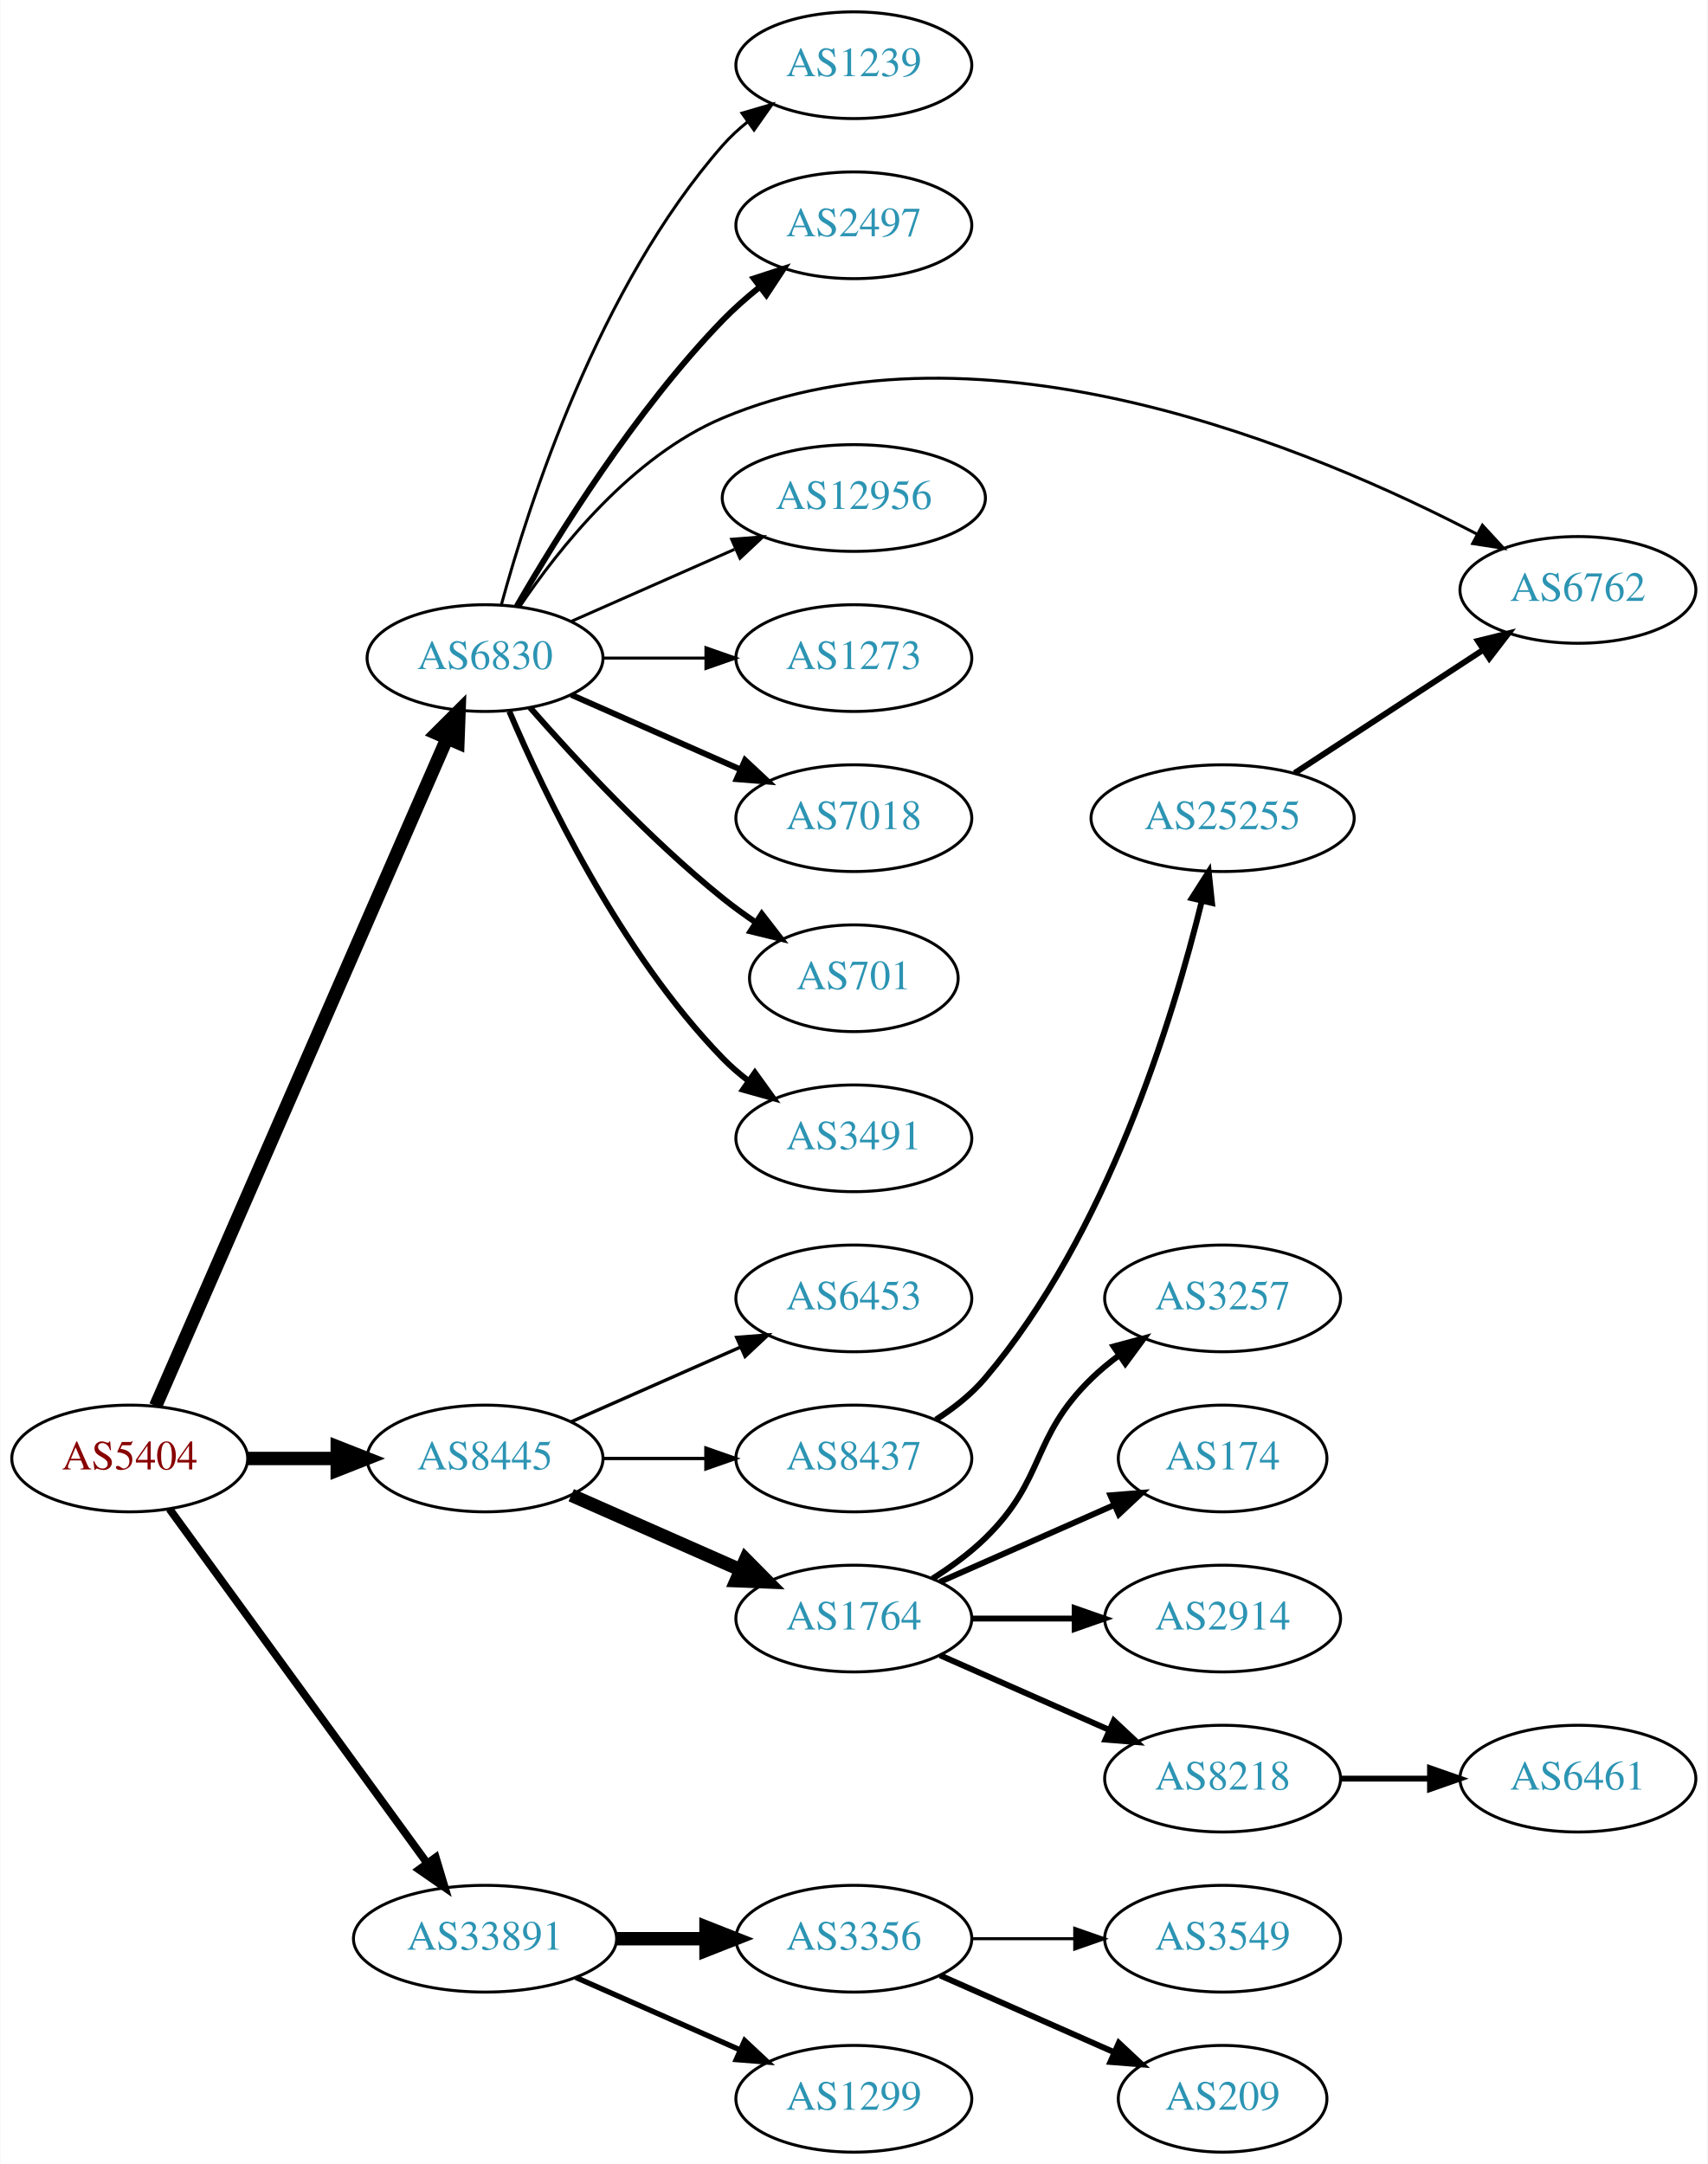
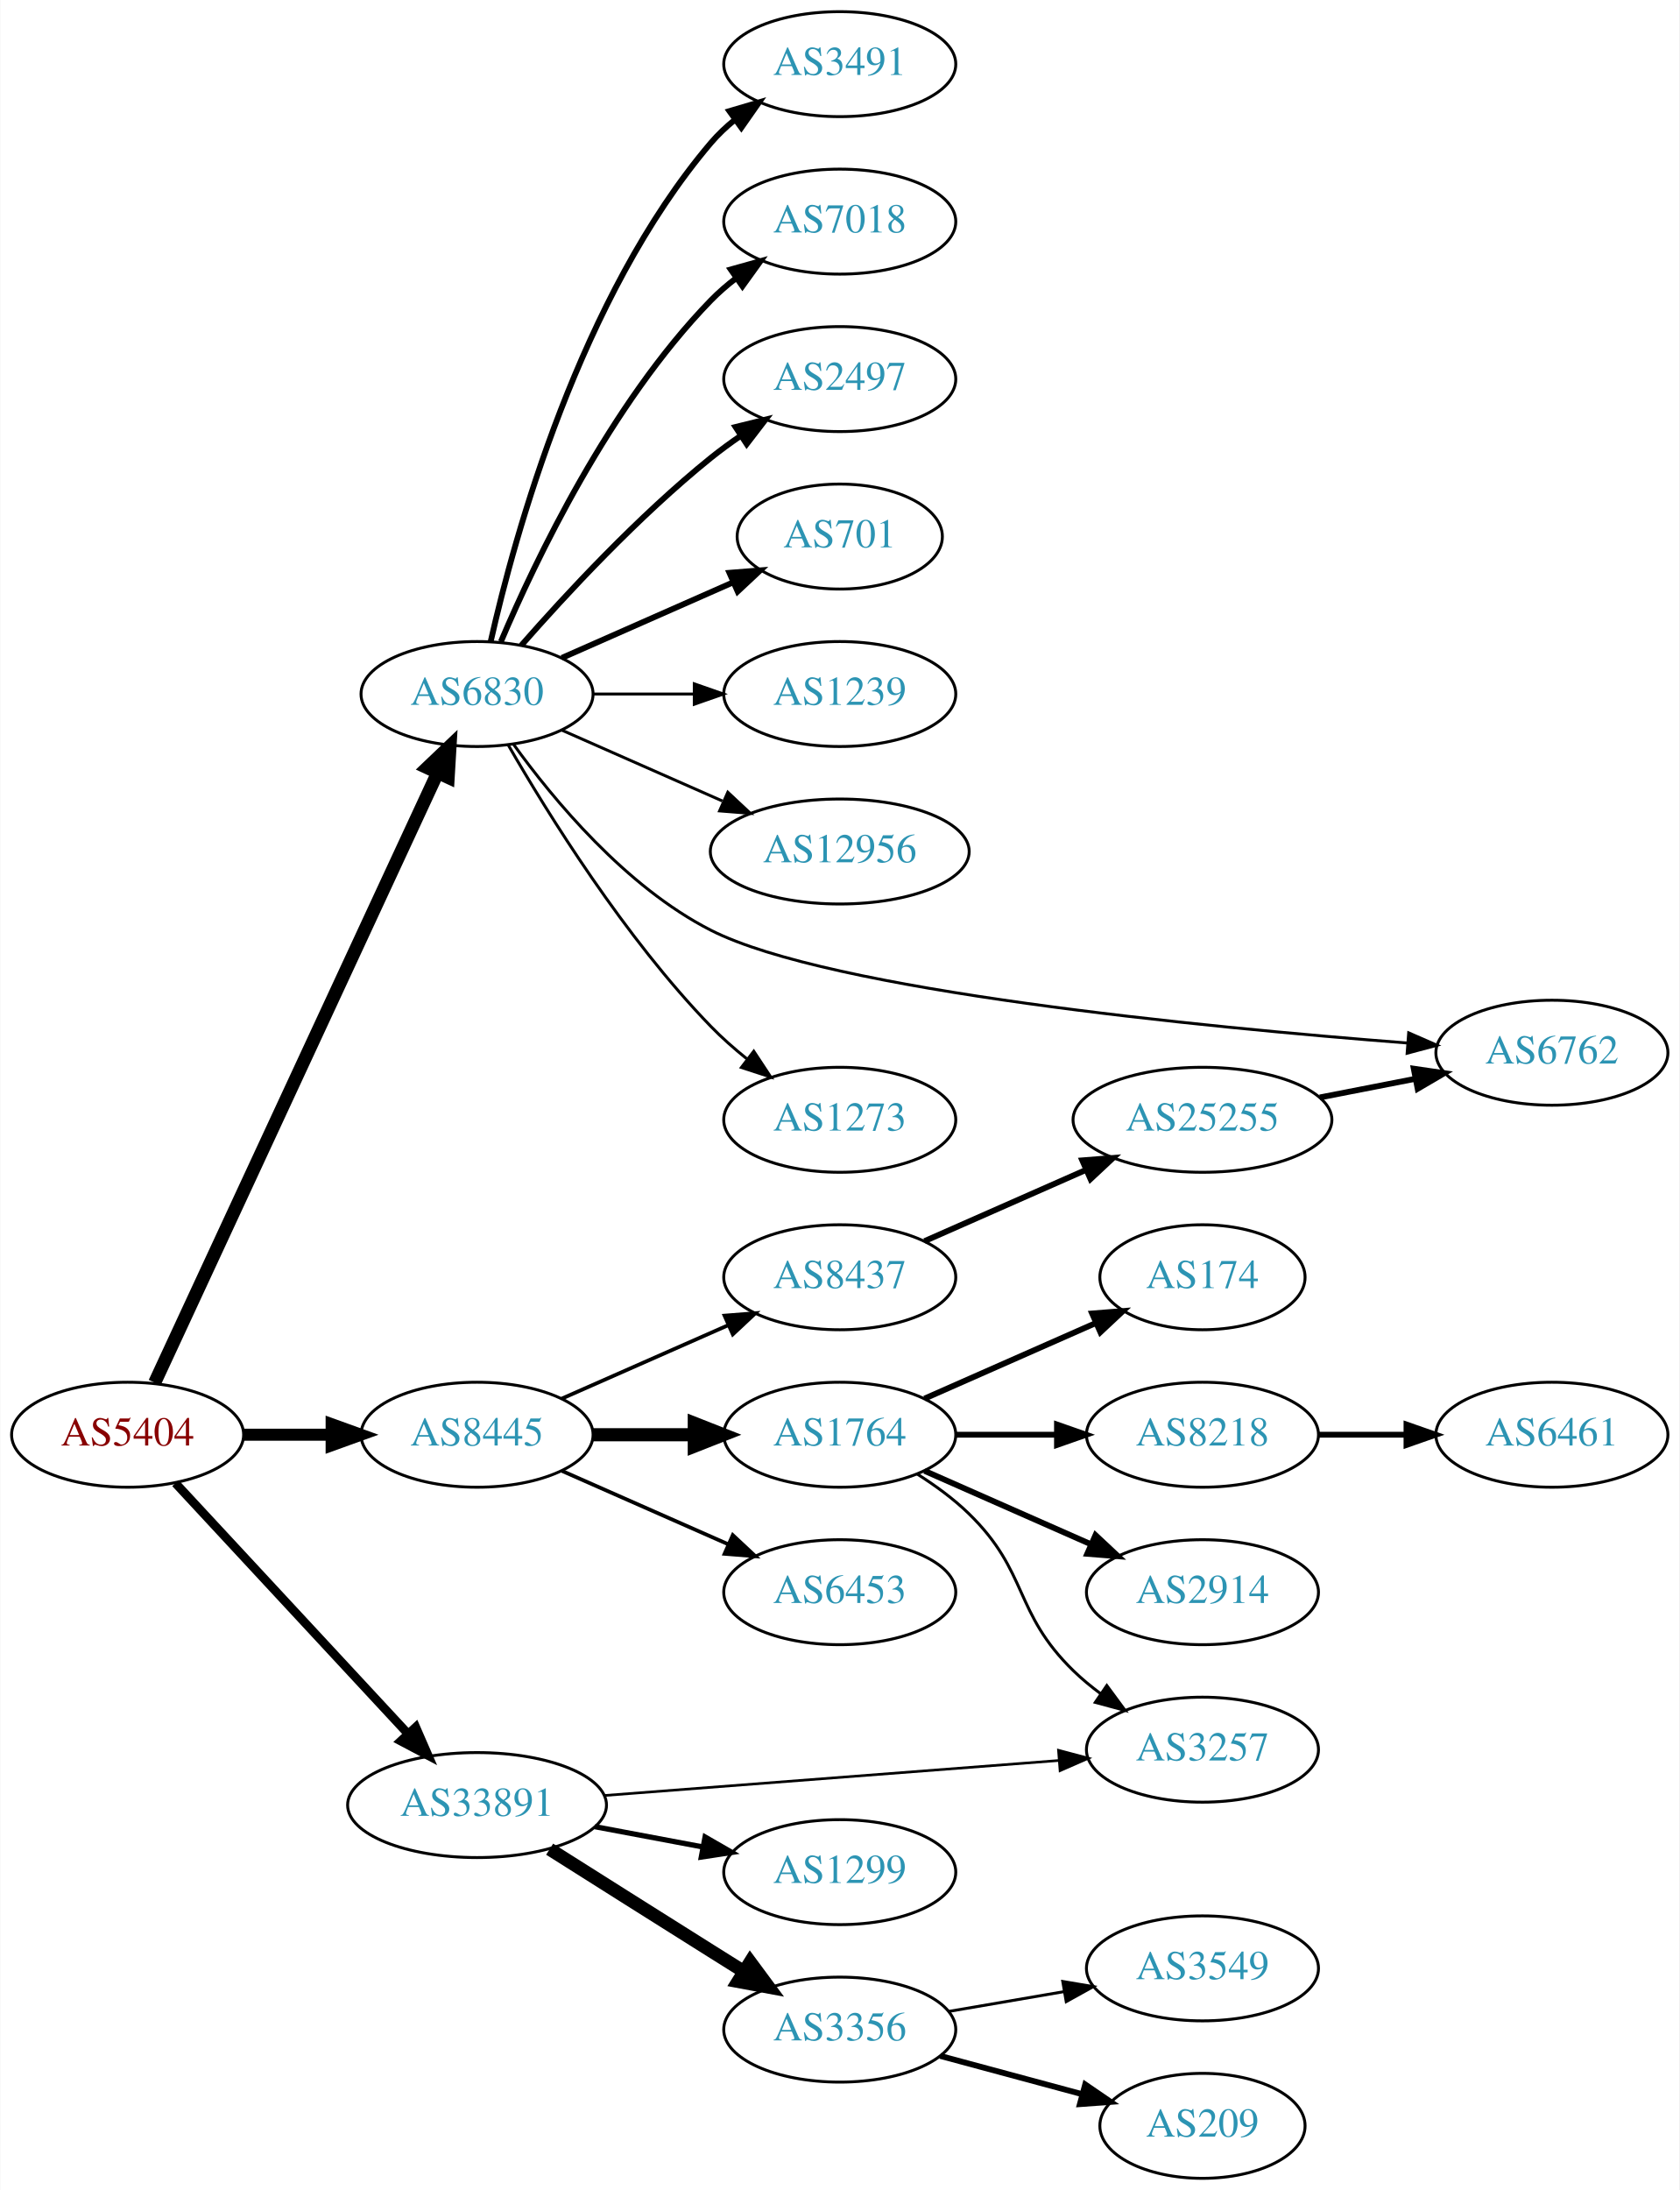
- <svg xmlns="http://www.w3.org/2000/svg" xmlns:xlink="http://www.w3.org/1999/xlink" width="576pt" height="730pt" viewBox="0.00 0.00 575.76 730.00">
-   <g id="graph0" class="graph" transform="scale(1 1) rotate(0) translate(4 726)">
-     <polygon fill="white" stroke="none" points="-4,4 -4,-726 571.762,-726 571.762,4 -4,4" />
+ <svg xmlns="http://www.w3.org/2000/svg" xmlns:xlink="http://www.w3.org/1999/xlink" width="576pt" height="751pt" viewBox="0.00 0.00 575.76 751.00">
+   <g id="graph0" class="graph" transform="scale(1 1) rotate(0) translate(4 747)">
+     <polygon fill="white" stroke="none" points="-4,4 -4,-747 571.762,-747 571.762,4 -4,4" />
    <g id="node1" class="node">
      <g id="a_node1">
        <a xlink:href="/asn/5404" xlink:title="AS5404 ~ ASN conova communications GmbH [AT]">
-           <ellipse fill="#ffffff" stroke="black" cx="39.647" cy="-234" rx="39.794" ry="18" />
-           <text text-anchor="middle" x="39.647" y="-230.3" font-family="Times,serif" font-size="14.00" fill="#880000">AS5404</text>
+           <ellipse fill="#ffffff" stroke="black" cx="39.647" cy="-255" rx="39.794" ry="18" />
+           <text text-anchor="middle" x="39.647" y="-251.3" font-family="Times,serif" font-size="14.00" fill="#880000">AS5404</text>
        </a>
      </g>
    </g>
    <g id="node2" class="node">
      <g id="a_node2">
        <a xlink:href="/asn/6830" xlink:title="AS6830 ~ LGI-UPC [AT]">
-           <ellipse fill="#ffffff" stroke="black" cx="159.489" cy="-504" rx="39.794" ry="18" />
-           <text text-anchor="middle" x="159.489" y="-500.3" font-family="Times,serif" font-size="14.00" fill="#2c94b3">AS6830</text>
+           <ellipse fill="#ffffff" stroke="black" cx="159.489" cy="-509" rx="39.794" ry="18" />
+           <text text-anchor="middle" x="159.489" y="-505.3" font-family="Times,serif" font-size="14.00" fill="#2c94b3">AS6830</text>
        </a>
      </g>
    </g>
    <g id="edge1" class="edge">
-       <path fill="none" stroke="black" stroke-width="4.5" d="M48.379,-251.715C68.48,-297.771 122.488,-421.514 146.591,-476.739" />
-       <polygon fill="black" stroke="black" stroke-width="4.5" points="143.12,-478.629 150.729,-486.219 150.337,-475.479 143.12,-478.629" />
+       <path fill="none" stroke="black" stroke-width="4.5" d="M48.933,-272.861C69.26,-316.674 121.693,-429.69 145.899,-481.864" />
+       <polygon fill="black" stroke="black" stroke-width="4.5" points="142.431,-483.745 150.212,-491.159 149.575,-480.431 142.431,-483.745" />
    </g>
    <g id="node3" class="node">
      <g id="a_node3">
        <a xlink:href="/asn/8445" xlink:title="AS8445 ~ SALZBURG-AG-AS [AT]">
-           <ellipse fill="#ffffff" stroke="black" cx="159.489" cy="-234" rx="39.794" ry="18" />
-           <text text-anchor="middle" x="159.489" y="-230.3" font-family="Times,serif" font-size="14.00" fill="#2c94b3">AS8445</text>
+           <ellipse fill="#ffffff" stroke="black" cx="159.489" cy="-255" rx="39.794" ry="18" />
+           <text text-anchor="middle" x="159.489" y="-251.3" font-family="Times,serif" font-size="14.00" fill="#2c94b3">AS8445</text>
        </a>
      </g>
    </g>
    <g id="edge2" class="edge">
-       <path fill="none" stroke="black" stroke-width="4.5" d="M79.559,-234C89.112,-234 99.462,-234 109.425,-234" />
-       <polygon fill="black" stroke="black" stroke-width="4.5" points="109.617,-237.938 119.617,-234 109.617,-230.063 109.617,-237.938" />
+       <path fill="none" stroke="black" stroke-width="4.125" d="M79.559,-255C89.112,-255 99.462,-255 109.425,-255" />
+       <polygon fill="black" stroke="black" stroke-width="4.125" points="109.617,-258.609 119.617,-255 109.617,-251.391 109.617,-258.609" />
    </g>
    <g id="node4" class="node">
      <g id="a_node4">
        <a xlink:href="/asn/33891" xlink:title="AS33891 ~ CORE-BACKBONE GMBH GLOBAL NETWORK [DE]">
-           <ellipse fill="#ffffff" stroke="black" cx="159.489" cy="-72" rx="44.393" ry="18" />
-           <text text-anchor="middle" x="159.489" y="-68.3" font-family="Times,serif" font-size="14.00" fill="#2c94b3">AS33891</text>
+           <ellipse fill="#ffffff" stroke="black" cx="159.489" cy="-128" rx="44.393" ry="18" />
+           <text text-anchor="middle" x="159.489" y="-124.3" font-family="Times,serif" font-size="14.00" fill="#2c94b3">AS33891</text>
        </a>
      </g>
    </g>
    <g id="edge3" class="edge">
-       <path fill="none" stroke="black" stroke-width="2.625" d="M53.035,-216.969C73.757,-188.483 115.56,-131.015 139.848,-97.626" />
-       <polygon fill="black" stroke="black" stroke-width="2.625" points="142.86,-99.436 145.912,-89.29 137.199,-95.318 142.86,-99.436" />
+       <path fill="none" stroke="black" stroke-width="3" d="M56.052,-238.397C76.406,-216.461 112.414,-177.656 135.861,-152.386" />
+       <polygon fill="black" stroke="black" stroke-width="3" points="138.467,-154.724 142.703,-145.012 133.336,-149.962 138.467,-154.724" />
    </g>
    <g id="node5" class="node">
      <g id="a_node5">
-         <a xlink:href="/asn/7018" xlink:title="AS7018 ~ AT&amp;T Services, Inc. [US]">
-           <ellipse fill="#ffffff" stroke="black" cx="283.881" cy="-450" rx="39.794" ry="18" />
-           <text text-anchor="middle" x="283.881" y="-446.3" font-family="Times,serif" font-size="14.00" fill="#2c94b3">AS7018</text>
+         <a xlink:href="/asn/3491" xlink:title="AS3491 ~ PCCW Global, Inc. [US]">
+           <ellipse fill="#ffffff" stroke="black" cx="283.881" cy="-725" rx="39.794" ry="18" />
+           <text text-anchor="middle" x="283.881" y="-721.3" font-family="Times,serif" font-size="14.00" fill="#2c94b3">AS3491</text>
        </a>
      </g>
    </g>
    <g id="edge4" class="edge">
-       <path fill="none" stroke="black" stroke-width="2" d="M188.568,-491.611C205.516,-484.134 227.313,-474.517 245.683,-466.412" />
-       <polygon fill="black" stroke="black" stroke-width="2" points="247.196,-469.57 254.933,-462.331 244.371,-463.166 247.196,-469.57" />
+       <path fill="none" stroke="black" stroke-width="2" d="M164.183,-527.075C172.323,-563.148 194.756,-645.14 239.685,-698 242.119,-700.864 244.936,-703.521 247.941,-705.961" />
+       <polygon fill="black" stroke="black" stroke-width="2" points="246.04,-708.905 256.201,-711.906 250.129,-703.224 246.04,-708.905" />
    </g>
    <g id="node6" class="node">
      <g id="a_node6">
-         <a xlink:href="/asn/701" xlink:title="AS701 ~ UUNET [US]">
-           <ellipse fill="#ffffff" stroke="black" cx="283.881" cy="-396" rx="35.194" ry="18" />
-           <text text-anchor="middle" x="283.881" y="-392.3" font-family="Times,serif" font-size="14.00" fill="#2c94b3">AS701</text>
+         <a xlink:href="/asn/7018" xlink:title="AS7018 ~ AT&amp;T Services, Inc. [US]">
+           <ellipse fill="#ffffff" stroke="black" cx="283.881" cy="-671" rx="39.794" ry="18" />
+           <text text-anchor="middle" x="283.881" y="-667.3" font-family="Times,serif" font-size="14.00" fill="#2c94b3">AS7018</text>
        </a>
      </g>
    </g>
    <g id="edge5" class="edge">
-       <path fill="none" stroke="black" stroke-width="2" d="M174.641,-487.337C189.743,-470.106 214.864,-442.976 239.685,-423 243.19,-420.179 247.008,-417.413 250.876,-414.792" />
-       <polygon fill="black" stroke="black" stroke-width="2" points="252.834,-417.694 259.322,-409.318 249.027,-411.82 252.834,-417.694" />
+       <path fill="none" stroke="black" stroke-width="2" d="M167.68,-526.975C179.446,-554.682 205.021,-608.348 239.685,-644 242.305,-646.695 245.246,-649.239 248.329,-651.608" />
+       <polygon fill="black" stroke="black" stroke-width="2" points="246.495,-654.597 256.697,-657.455 250.504,-648.859 246.495,-654.597" />
    </g>
    <g id="node7" class="node">
      <g id="a_node7">
-         <a xlink:href="/asn/3491" xlink:title="AS3491 ~ PCCW Global, Inc. [US]">
-           <ellipse fill="#ffffff" stroke="black" cx="283.881" cy="-342" rx="39.794" ry="18" />
-           <text text-anchor="middle" x="283.881" y="-338.3" font-family="Times,serif" font-size="14.00" fill="#2c94b3">AS3491</text>
+         <a xlink:href="/asn/2497" xlink:title="AS2497 ~ Internet Initiative Japan Inc. [JP]">
+           <ellipse fill="#ffffff" stroke="black" cx="283.881" cy="-617" rx="39.794" ry="18" />
+           <text text-anchor="middle" x="283.881" y="-613.3" font-family="Times,serif" font-size="14.00" fill="#2c94b3">AS2497</text>
        </a>
      </g>
    </g>
    <g id="edge6" class="edge">
-       <path fill="none" stroke="black" stroke-width="2" d="M167.68,-486.025C179.446,-458.318 205.021,-404.652 239.685,-369 242.305,-366.305 245.246,-363.761 248.329,-361.392" />
-       <polygon fill="black" stroke="black" stroke-width="2" points="250.504,-364.141 256.697,-355.545 246.495,-358.403 250.504,-364.141" />
+       <path fill="none" stroke="black" stroke-width="2" d="M174.641,-525.663C189.743,-542.894 214.864,-570.024 239.685,-590 242.941,-592.62 246.466,-595.192 250.05,-597.646" />
+       <polygon fill="black" stroke="black" stroke-width="2" points="248.138,-600.577 258.423,-603.121 251.969,-594.719 248.138,-600.577" />
    </g>
    <g id="node8" class="node">
      <g id="a_node8">
-         <a xlink:href="/asn/1239" xlink:title="AS1239 ~ Sprint [US]">
-           <ellipse fill="#ffffff" stroke="black" cx="283.881" cy="-704" rx="39.794" ry="18" />
-           <text text-anchor="middle" x="283.881" y="-700.3" font-family="Times,serif" font-size="14.00" fill="#2c94b3">AS1239</text>
+         <a xlink:href="/asn/701" xlink:title="AS701 ~ UUNET [US]">
+           <ellipse fill="#ffffff" stroke="black" cx="283.881" cy="-563" rx="35.194" ry="18" />
+           <text text-anchor="middle" x="283.881" y="-559.3" font-family="Times,serif" font-size="14.00" fill="#2c94b3">AS701</text>
        </a>
      </g>
    </g>
    <g id="edge7" class="edge">
-       <path fill="none" stroke="black" d="M164.944,-521.834C174.087,-555.479 197.722,-629.226 239.685,-677 242.166,-679.824 245.013,-682.454 248.037,-684.878" />
-       <polygon fill="black" stroke="black" points="246.153,-687.833 256.324,-690.8 250.223,-682.138 246.153,-687.833" />
+       <path fill="none" stroke="black" stroke-width="2" d="M188.568,-521.389C205.997,-529.078 228.554,-539.031 247.238,-547.274" />
+       <polygon fill="black" stroke="black" stroke-width="2" points="246.045,-550.573 256.607,-551.408 248.871,-544.169 246.045,-550.573" />
    </g>
    <g id="node9" class="node">
      <g id="a_node9">
-         <a xlink:href="/asn/2497" xlink:title="AS2497 ~ Internet Initiative Japan Inc. [JP]">
-           <ellipse fill="#ffffff" stroke="black" cx="283.881" cy="-650" rx="39.794" ry="18" />
-           <text text-anchor="middle" x="283.881" y="-646.3" font-family="Times,serif" font-size="14.00" fill="#2c94b3">AS2497</text>
+         <a xlink:href="/asn/1239" xlink:title="AS1239 ~ Sprint [US]">
+           <ellipse fill="#ffffff" stroke="black" cx="283.881" cy="-509" rx="39.794" ry="18" />
+           <text text-anchor="middle" x="283.881" y="-505.3" font-family="Times,serif" font-size="14.00" fill="#2c94b3">AS1239</text>
        </a>
      </g>
    </g>
    <g id="edge8" class="edge">
-       <path fill="none" stroke="black" stroke-width="2" d="M170.205,-521.521C183.795,-545.09 210.154,-587.556 239.685,-618 243.407,-621.837 247.627,-625.559 251.934,-629.026" />
-       <polygon fill="black" stroke="black" stroke-width="2" points="250.143,-632.062 260.218,-635.34 254.387,-626.495 250.143,-632.062" />
+       <path fill="none" stroke="black" d="M199.215,-509C210.153,-509 222.204,-509 233.67,-509" />
+       <polygon fill="black" stroke="black" points="233.987,-512.5 243.987,-509 233.987,-505.5 233.987,-512.5" />
    </g>
    <g id="node10" class="node">
      <g id="a_node10">
-         <a xlink:href="/asn/6762" xlink:title="AS6762 ~ TELECOM ITALIA SPARKLE S.p.A. [IT]">
-           <ellipse fill="#ffffff" stroke="black" cx="528.116" cy="-527" rx="39.794" ry="18" />
-           <text text-anchor="middle" x="528.116" y="-523.3" font-family="Times,serif" font-size="14.00" fill="#2c94b3">AS6762</text>
+         <a xlink:href="/asn/12956" xlink:title="AS12956 ~ TELXIUS [ES]">
+           <ellipse fill="#ffffff" stroke="black" cx="283.881" cy="-455" rx="44.393" ry="18" />
+           <text text-anchor="middle" x="283.881" y="-451.3" font-family="Times,serif" font-size="14.00" fill="#2c94b3">AS12956</text>
        </a>
      </g>
    </g>
    <g id="edge9" class="edge">
-       <path fill="none" stroke="black" d="M171.098,-521.24C184.348,-540.937 209.05,-572.108 239.685,-585 327.065,-621.772 439.419,-574.352 494.173,-545.772" />
-       <polygon fill="black" stroke="black" points="495.905,-548.815 503.081,-541.021 492.61,-542.638 495.905,-548.815" />
+       <path fill="none" stroke="black" d="M188.568,-496.611C204.884,-489.413 225.695,-480.231 243.614,-472.325" />
+       <polygon fill="black" stroke="black" points="245.489,-475.323 253.225,-468.084 242.663,-468.919 245.489,-475.323" />
    </g>
    <g id="node11" class="node">
      <g id="a_node11">
-         <a xlink:href="/asn/12956" xlink:title="AS12956 ~ TELXIUS [ES]">
-           <ellipse fill="#ffffff" stroke="black" cx="283.881" cy="-558" rx="44.393" ry="18" />
-           <text text-anchor="middle" x="283.881" y="-554.3" font-family="Times,serif" font-size="14.00" fill="#2c94b3">AS12956</text>
+         <a xlink:href="/asn/6762" xlink:title="AS6762 ~ TELECOM ITALIA SPARKLE S.p.A. [IT]">
+           <ellipse fill="#ffffff" stroke="black" cx="528.116" cy="-386" rx="39.794" ry="18" />
+           <text text-anchor="middle" x="528.116" y="-382.3" font-family="Times,serif" font-size="14.00" fill="#2c94b3">AS6762</text>
        </a>
      </g>
    </g>
    <g id="edge10" class="edge">
-       <path fill="none" stroke="black" d="M188.568,-516.389C204.884,-523.587 225.695,-532.769 243.614,-540.675" />
-       <polygon fill="black" stroke="black" points="242.663,-544.081 253.225,-544.916 245.489,-537.677 242.663,-544.081" />
+       <path fill="none" stroke="black" d="M171.937,-491.84C185.631,-472.83 210.415,-442.9 239.685,-428 280.486,-407.229 408.002,-394.794 478.701,-389.319" />
+       <polygon fill="black" stroke="black" points="478.996,-392.807 488.703,-388.562 478.467,-385.827 478.996,-392.807" />
    </g>
    <g id="node12" class="node">
      <g id="a_node12">
        <a xlink:href="/asn/1273" xlink:title="AS1273 ~ Vodafone Group PLC [EU]">
-           <ellipse fill="#ffffff" stroke="black" cx="283.881" cy="-504" rx="39.794" ry="18" />
-           <text text-anchor="middle" x="283.881" y="-500.3" font-family="Times,serif" font-size="14.00" fill="#2c94b3">AS1273</text>
+           <ellipse fill="#ffffff" stroke="black" cx="283.881" cy="-363" rx="39.794" ry="18" />
+           <text text-anchor="middle" x="283.881" y="-359.3" font-family="Times,serif" font-size="14.00" fill="#2c94b3">AS1273</text>
        </a>
      </g>
    </g>
    <g id="edge11" class="edge">
-       <path fill="none" stroke="black" d="M199.215,-504C210.153,-504 222.204,-504 233.67,-504" />
-       <polygon fill="black" stroke="black" points="233.987,-507.5 243.987,-504 233.987,-500.5 233.987,-507.5" />
+       <path fill="none" stroke="black" d="M170.205,-491.479C183.795,-467.91 210.154,-425.444 239.685,-395 243.407,-391.163 247.627,-387.441 251.934,-383.974" />
+       <polygon fill="black" stroke="black" points="254.387,-386.505 260.218,-377.66 250.143,-380.938 254.387,-386.505" />
    </g>
    <g id="node13" class="node">
      <g id="a_node13">
-         <a xlink:href="/asn/1764" xlink:title="AS1764 ~ NEXTLAYER-AS [AT]">
-           <ellipse fill="#ffffff" stroke="black" cx="283.881" cy="-180" rx="39.794" ry="18" />
-           <text text-anchor="middle" x="283.881" y="-176.3" font-family="Times,serif" font-size="14.00" fill="#2c94b3">AS1764</text>
+         <a xlink:href="/asn/8437" xlink:title="AS8437 ~ Hutchison Drei Austria GmbH [AT]">
+           <ellipse fill="#ffffff" stroke="black" cx="283.881" cy="-309" rx="39.794" ry="18" />
+           <text text-anchor="middle" x="283.881" y="-305.3" font-family="Times,serif" font-size="14.00" fill="#2c94b3">AS8437</text>
        </a>
      </g>
    </g>
    <g id="edge12" class="edge">
-       <path fill="none" stroke="black" stroke-width="4.5" d="M188.568,-221.611C205.516,-214.134 227.313,-204.517 245.683,-196.412" />
-       <polygon fill="black" stroke="black" stroke-width="4.5" points="247.373,-199.97 254.933,-192.331 244.194,-192.765 247.373,-199.97" />
+       <path fill="none" stroke="black" stroke-width="1.286" d="M188.568,-267.389C205.516,-274.866 227.313,-284.483 245.683,-292.588" />
+       <polygon fill="black" stroke="black" stroke-width="1.286" points="244.371,-295.834 254.933,-296.669 247.196,-289.43 244.371,-295.834" />
    </g>
    <g id="node14" class="node">
      <g id="a_node14">
-         <a xlink:href="/asn/8437" xlink:title="AS8437 ~ Hutchison Drei Austria GmbH [AT]">
-           <ellipse fill="#ffffff" stroke="black" cx="283.881" cy="-234" rx="39.794" ry="18" />
-           <text text-anchor="middle" x="283.881" y="-230.3" font-family="Times,serif" font-size="14.00" fill="#2c94b3">AS8437</text>
+         <a xlink:href="/asn/1764" xlink:title="AS1764 ~ NEXTLAYER-AS [AT]">
+           <ellipse fill="#ffffff" stroke="black" cx="283.881" cy="-255" rx="39.794" ry="18" />
+           <text text-anchor="middle" x="283.881" y="-251.3" font-family="Times,serif" font-size="14.00" fill="#2c94b3">AS1764</text>
        </a>
      </g>
    </g>
    <g id="edge13" class="edge">
-       <path fill="none" stroke="black" stroke-width="1.125" d="M199.215,-234C210.153,-234 222.204,-234 233.67,-234" />
-       <polygon fill="black" stroke="black" stroke-width="1.125" points="233.987,-237.5 243.987,-234 233.987,-230.5 233.987,-237.5" />
+       <path fill="none" stroke="black" stroke-width="4.5" d="M199.215,-255C210.153,-255 222.204,-255 233.67,-255" />
+       <polygon fill="black" stroke="black" stroke-width="4.5" points="233.987,-258.938 243.987,-255 233.987,-251.063 233.987,-258.938" />
    </g>
    <g id="node15" class="node">
      <g id="a_node15">
        <a xlink:href="/asn/6453" xlink:title="AS6453 ~ TATA COMMUNICATIONS (AMERICA) INC [US]">
-           <ellipse fill="#ffffff" stroke="black" cx="283.881" cy="-288" rx="39.794" ry="18" />
-           <text text-anchor="middle" x="283.881" y="-284.3" font-family="Times,serif" font-size="14.00" fill="#2c94b3">AS6453</text>
+           <ellipse fill="#ffffff" stroke="black" cx="283.881" cy="-201" rx="39.794" ry="18" />
+           <text text-anchor="middle" x="283.881" y="-197.3" font-family="Times,serif" font-size="14.00" fill="#2c94b3">AS6453</text>
        </a>
      </g>
    </g>
    <g id="edge14" class="edge">
-       <path fill="none" stroke="black" stroke-width="1.125" d="M188.568,-246.389C205.516,-253.866 227.313,-263.483 245.683,-271.588" />
-       <polygon fill="black" stroke="black" stroke-width="1.125" points="244.371,-274.834 254.933,-275.669 247.196,-268.43 244.371,-274.834" />
+       <path fill="none" stroke="black" stroke-width="1.286" d="M188.568,-242.611C205.516,-235.134 227.313,-225.517 245.683,-217.412" />
+       <polygon fill="black" stroke="black" stroke-width="1.286" points="247.196,-220.57 254.933,-213.331 244.371,-214.166 247.196,-220.57" />
+     </g>
+     <g id="node20" class="node">
+       <g id="a_node20">
+         <a xlink:href="/asn/3257" xlink:title="AS3257 ~ GTT [DE]">
+           <ellipse fill="#ffffff" stroke="black" cx="408.273" cy="-147" rx="39.794" ry="18" />
+           <text text-anchor="middle" x="408.273" y="-143.3" font-family="Times,serif" font-size="14.00" fill="#2c94b3">AS3257</text>
+         </a>
+       </g>
+     </g>
+     <g id="edge23" class="edge">
+       <path fill="none" stroke="black" stroke-width="0.9" d="M203.194,-131.288C246.581,-134.628 313.669,-139.793 358.97,-143.281" />
+       <polygon fill="black" stroke="black" stroke-width="0.9" points="358.898,-146.786 369.138,-144.064 359.436,-139.807 358.898,-146.786" />
    </g>
    <g id="node22" class="node">
      <g id="a_node22">
        <a xlink:href="/asn/1299" xlink:title="AS1299 ~ Telia Carrier [EU]">
-           <ellipse fill="#ffffff" stroke="black" cx="283.881" cy="-18" rx="39.794" ry="18" />
-           <text text-anchor="middle" x="283.881" y="-14.3" font-family="Times,serif" font-size="14.00" fill="#2c94b3">AS1299</text>
+           <ellipse fill="#ffffff" stroke="black" cx="283.881" cy="-105" rx="39.794" ry="18" />
+           <text text-anchor="middle" x="283.881" y="-101.3" font-family="Times,serif" font-size="14.00" fill="#2c94b3">AS1299</text>
        </a>
      </g>
    </g>
    <g id="edge22" class="edge">
-       <path fill="none" stroke="black" stroke-width="1.8" d="M190.117,-58.928C206.711,-51.606 227.571,-42.403 245.304,-34.579" />
-       <polygon fill="black" stroke="black" stroke-width="1.8" points="247.051,-37.634 254.788,-30.395 244.226,-31.23 247.051,-37.634" />
+       <path fill="none" stroke="black" stroke-width="1.8" d="M199.888,-120.596C211.681,-118.38 224.715,-115.931 236.892,-113.642" />
+       <polygon fill="black" stroke="black" stroke-width="1.8" points="237.692,-117.053 246.873,-111.767 236.399,-110.174 237.692,-117.053" />
    </g>
    <g id="node23" class="node">
      <g id="a_node23">
-         <a xlink:href="/asn/3356" xlink:title="AS3356 ~ LEVEL3 [US]">
-           <ellipse fill="#ffffff" stroke="black" cx="283.881" cy="-72" rx="39.794" ry="18" />
-           <text text-anchor="middle" x="283.881" y="-68.3" font-family="Times,serif" font-size="14.00" fill="#2c94b3">AS3356</text>
-         </a>
-       </g>
-     </g>
-     <g id="edge23" class="edge">
-       <path fill="none" stroke="black" stroke-width="4.5" d="M203.985,-72C213.674,-72 224.01,-72 233.903,-72" />
-       <polygon fill="black" stroke="black" stroke-width="4.5" points="234.006,-75.938 244.006,-72 234.006,-68.063 234.006,-75.938" />
+         <a xlink:href="/asn/3356" xlink:title="AS3356 ~ Level 3 Parent, LLC [US]">
+           <ellipse fill="#ffffff" stroke="black" cx="283.881" cy="-51" rx="39.794" ry="18" />
+           <text text-anchor="middle" x="283.881" y="-47.3" font-family="Times,serif" font-size="14.00" fill="#2c94b3">AS3356</text>
+         </a>
+       </g>
+     </g>
+     <g id="edge24" class="edge">
+       <path fill="none" stroke="black" stroke-width="4.5" d="M184.384,-112.875C200.09,-102.943 221.097,-89.677 239.685,-78 243.308,-75.724 247.104,-73.344 250.878,-70.981" />
+       <polygon fill="black" stroke="black" stroke-width="4.5" points="253.165,-74.195 259.555,-65.554 248.988,-67.519 253.165,-74.195" />
    </g>
    <g id="node16" class="node">
      <g id="a_node16">
-         <a xlink:href="/asn/3257" xlink:title="AS3257 ~ GTT [DE]">
-           <ellipse fill="#ffffff" stroke="black" cx="408.273" cy="-288" rx="39.794" ry="18" />
-           <text text-anchor="middle" x="408.273" y="-284.3" font-family="Times,serif" font-size="14.00" fill="#2c94b3">AS3257</text>
+         <a xlink:href="/asn/25255" xlink:title="AS25255 ~ ==&gt; TELE2 AUSTRIA &lt;== [AT]">
+           <ellipse fill="#ffffff" stroke="black" cx="408.273" cy="-363" rx="44.393" ry="18" />
+           <text text-anchor="middle" x="408.273" y="-359.3" font-family="Times,serif" font-size="14.00" fill="#2c94b3">AS25255</text>
        </a>
      </g>
    </g>
    <g id="edge15" class="edge">
-       <path fill="none" stroke="black" stroke-width="2" d="M310.41,-193.462C316.573,-197.362 322.875,-201.948 328.077,-207 348.771,-227.094 343.384,-240.906 364.077,-261 366.922,-263.763 370.096,-266.386 373.396,-268.834" />
-       <polygon fill="black" stroke="black" stroke-width="2" points="371.513,-271.786 381.744,-274.538 375.462,-266.006 371.513,-271.786" />
+       <path fill="none" stroke="black" stroke-width="2" d="M312.96,-321.389C329.276,-328.587 350.087,-337.769 368.007,-345.675" />
+       <polygon fill="black" stroke="black" stroke-width="2" points="367.056,-349.081 377.618,-349.916 369.881,-342.677 367.056,-349.081" />
    </g>
    <g id="node17" class="node">
      <g id="a_node17">
        <a xlink:href="/asn/174" xlink:title="AS174 ~ Cogent Communications [US]">
-           <ellipse fill="#ffffff" stroke="black" cx="408.273" cy="-234" rx="35.194" ry="18" />
-           <text text-anchor="middle" x="408.273" y="-230.3" font-family="Times,serif" font-size="14.00" fill="#2c94b3">AS174</text>
-         </a>
-       </g>
-     </g>
-     <g id="edge16" class="edge">
-       <path fill="none" stroke="black" stroke-width="2" d="M312.96,-192.389C330.389,-200.078 352.946,-210.031 371.63,-218.274" />
-       <polygon fill="black" stroke="black" stroke-width="2" points="370.438,-221.573 381,-222.408 373.263,-215.169 370.438,-221.573" />
+           <ellipse fill="#ffffff" stroke="black" cx="408.273" cy="-309" rx="35.194" ry="18" />
+           <text text-anchor="middle" x="408.273" y="-305.3" font-family="Times,serif" font-size="14.00" fill="#2c94b3">AS174</text>
+         </a>
+       </g>
+     </g>
+     <g id="edge17" class="edge">
+       <path fill="none" stroke="black" stroke-width="2" d="M312.96,-267.389C330.389,-275.078 352.946,-285.031 371.63,-293.274" />
+       <polygon fill="black" stroke="black" stroke-width="2" points="370.438,-296.573 381,-297.408 373.263,-290.169 370.438,-296.573" />
    </g>
    <g id="node18" class="node">
      <g id="a_node18">
        <a xlink:href="/asn/8218" xlink:title="AS8218 ~ legacy Neotelecoms [FR]">
-           <ellipse fill="#ffffff" stroke="black" cx="408.273" cy="-126" rx="39.794" ry="18" />
-           <text text-anchor="middle" x="408.273" y="-122.3" font-family="Times,serif" font-size="14.00" fill="#2c94b3">AS8218</text>
-         </a>
-       </g>
-     </g>
-     <g id="edge17" class="edge">
-       <path fill="none" stroke="black" stroke-width="2" d="M312.96,-167.611C329.908,-160.134 351.706,-150.517 370.075,-142.412" />
-       <polygon fill="black" stroke="black" stroke-width="2" points="371.589,-145.57 379.325,-138.331 368.763,-139.166 371.589,-145.57" />
+           <ellipse fill="#ffffff" stroke="black" cx="408.273" cy="-255" rx="39.794" ry="18" />
+           <text text-anchor="middle" x="408.273" y="-251.3" font-family="Times,serif" font-size="14.00" fill="#2c94b3">AS8218</text>
+         </a>
+       </g>
+     </g>
+     <g id="edge18" class="edge">
+       <path fill="none" stroke="black" stroke-width="2" d="M323.607,-255C334.545,-255 346.596,-255 358.062,-255" />
+       <polygon fill="black" stroke="black" stroke-width="2" points="358.38,-258.5 368.38,-255 358.38,-251.5 358.38,-258.5" />
    </g>
    <g id="node19" class="node">
      <g id="a_node19">
        <a xlink:href="/asn/2914" xlink:title="AS2914 ~ NTT America, Inc. [US]">
-           <ellipse fill="#ffffff" stroke="black" cx="408.273" cy="-180" rx="39.794" ry="18" />
-           <text text-anchor="middle" x="408.273" y="-176.3" font-family="Times,serif" font-size="14.00" fill="#2c94b3">AS2914</text>
-         </a>
-       </g>
-     </g>
-     <g id="edge18" class="edge">
-       <path fill="none" stroke="black" stroke-width="2" d="M323.607,-180C334.545,-180 346.596,-180 358.062,-180" />
-       <polygon fill="black" stroke="black" stroke-width="2" points="358.38,-183.5 368.38,-180 358.38,-176.5 358.38,-183.5" />
-     </g>
-     <g id="node20" class="node">
-       <g id="a_node20">
-         <a xlink:href="/asn/25255" xlink:title="AS25255 ~ ==&gt; TELE2 AUSTRIA &lt;== [AT]">
-           <ellipse fill="#ffffff" stroke="black" cx="408.273" cy="-450" rx="44.393" ry="18" />
-           <text text-anchor="middle" x="408.273" y="-446.3" font-family="Times,serif" font-size="14.00" fill="#2c94b3">AS25255</text>
+           <ellipse fill="#ffffff" stroke="black" cx="408.273" cy="-201" rx="39.794" ry="18" />
+           <text text-anchor="middle" x="408.273" y="-197.3" font-family="Times,serif" font-size="14.00" fill="#2c94b3">AS2914</text>
        </a>
      </g>
    </g>
    <g id="edge19" class="edge">
-       <path fill="none" stroke="black" stroke-width="2" d="M311.561,-247.094C317.559,-250.951 323.495,-255.609 328.077,-261 369.321,-309.524 391.608,-382.596 401.283,-422.162" />
-       <polygon fill="black" stroke="black" stroke-width="2" points="397.883,-422.992 403.58,-431.925 404.697,-421.389 397.883,-422.992" />
+       <path fill="none" stroke="black" stroke-width="2" d="M312.96,-242.611C329.908,-235.134 351.706,-225.517 370.075,-217.412" />
+       <polygon fill="black" stroke="black" stroke-width="2" points="371.589,-220.57 379.325,-213.331 368.763,-214.166 371.589,-220.57" />
+     </g>
+     <g id="edge20" class="edge">
+       <path fill="none" stroke="black" d="M310.41,-241.538C316.573,-237.638 322.875,-233.052 328.077,-228 348.771,-207.906 343.384,-194.094 364.077,-174 366.922,-171.237 370.096,-168.614 373.396,-166.166" />
+       <polygon fill="black" stroke="black" points="375.462,-168.994 381.744,-160.462 371.513,-163.214 375.462,-168.994" />
+     </g>
+     <g id="edge16" class="edge">
+       <path fill="none" stroke="black" stroke-width="2" d="M448.513,-370.659C458.965,-372.699 470.351,-374.921 481.129,-377.025" />
+       <polygon fill="black" stroke="black" stroke-width="2" points="480.741,-380.515 491.227,-378.995 482.082,-373.644 480.741,-380.515" />
    </g>
    <g id="node21" class="node">
      <g id="a_node21">
        <a xlink:href="/asn/6461" xlink:title="AS6461 ~ Zayo Bandwidth [US]">
-           <ellipse fill="#ffffff" stroke="black" cx="528.116" cy="-126" rx="39.794" ry="18" />
-           <text text-anchor="middle" x="528.116" y="-122.3" font-family="Times,serif" font-size="14.00" fill="#2c94b3">AS6461</text>
+           <ellipse fill="#ffffff" stroke="black" cx="528.116" cy="-255" rx="39.794" ry="18" />
+           <text text-anchor="middle" x="528.116" y="-251.3" font-family="Times,serif" font-size="14.00" fill="#2c94b3">AS6461</text>
        </a>
      </g>
    </g>
    <g id="edge21" class="edge">
-       <path fill="none" stroke="black" stroke-width="2" d="M448.186,-126C457.739,-126 468.089,-126 478.052,-126" />
-       <polygon fill="black" stroke="black" stroke-width="2" points="478.244,-129.5 488.244,-126 478.244,-122.5 478.244,-129.5" />
-     </g>
-     <g id="edge20" class="edge">
-       <path fill="none" stroke="black" stroke-width="2" d="M432.555,-465.213C450.785,-477.124 476.306,-493.8 496.241,-506.826" />
-       <polygon fill="black" stroke="black" stroke-width="2" points="494.396,-509.801 504.682,-512.341 498.225,-503.941 494.396,-509.801" />
+       <path fill="none" stroke="black" stroke-width="2" d="M448.186,-255C457.739,-255 468.089,-255 478.052,-255" />
+       <polygon fill="black" stroke="black" stroke-width="2" points="478.244,-258.5 488.244,-255 478.244,-251.5 478.244,-258.5" />
    </g>
    <g id="node24" class="node">
      <g id="a_node24">
        <a xlink:href="/asn/3549" xlink:title="AS3549 ~ Level 3 Parent, LLC [US]">
          <ellipse fill="#ffffff" stroke="black" cx="408.273" cy="-72" rx="39.794" ry="18" />
          <text text-anchor="middle" x="408.273" y="-68.3" font-family="Times,serif" font-size="14.00" fill="#2c94b3">AS3549</text>
        </a>
      </g>
    </g>
-     <g id="edge24" class="edge">
-       <path fill="none" stroke="black" d="M323.607,-72C334.545,-72 346.596,-72 358.062,-72" />
-       <polygon fill="black" stroke="black" points="358.38,-75.5 368.38,-72 358.38,-68.5 358.38,-75.5" />
+     <g id="edge25" class="edge">
+       <path fill="none" stroke="black" d="M321.272,-57.244C333.615,-59.362 347.579,-61.758 360.61,-63.993" />
+       <polygon fill="black" stroke="black" points="360.364,-67.502 370.812,-65.744 361.548,-60.603 360.364,-67.502" />
    </g>
    <g id="node25" class="node">
      <g id="a_node25">
        <a xlink:href="/asn/209" xlink:title="AS209 ~ CenturyLink Communications, LLC [US]">
          <ellipse fill="#ffffff" stroke="black" cx="408.273" cy="-18" rx="35.194" ry="18" />
          <text text-anchor="middle" x="408.273" y="-14.3" font-family="Times,serif" font-size="14.00" fill="#2c94b3">AS209</text>
        </a>
      </g>
    </g>
-     <g id="edge25" class="edge">
-       <path fill="none" stroke="black" stroke-width="2" d="M312.96,-59.611C330.389,-51.922 352.946,-41.969 371.63,-33.726" />
-       <polygon fill="black" stroke="black" stroke-width="2" points="373.263,-36.831 381,-29.592 370.438,-30.427 373.263,-36.831" />
+     <g id="edge26" class="edge">
+       <path fill="none" stroke="black" stroke-width="2" d="M318.325,-41.983C333.305,-37.944 351.099,-33.146 366.821,-28.907" />
+       <polygon fill="black" stroke="black" stroke-width="2" points="368.059,-32.198 376.803,-26.216 366.236,-25.44 368.059,-32.198" />
    </g>
  </g>
</svg>
